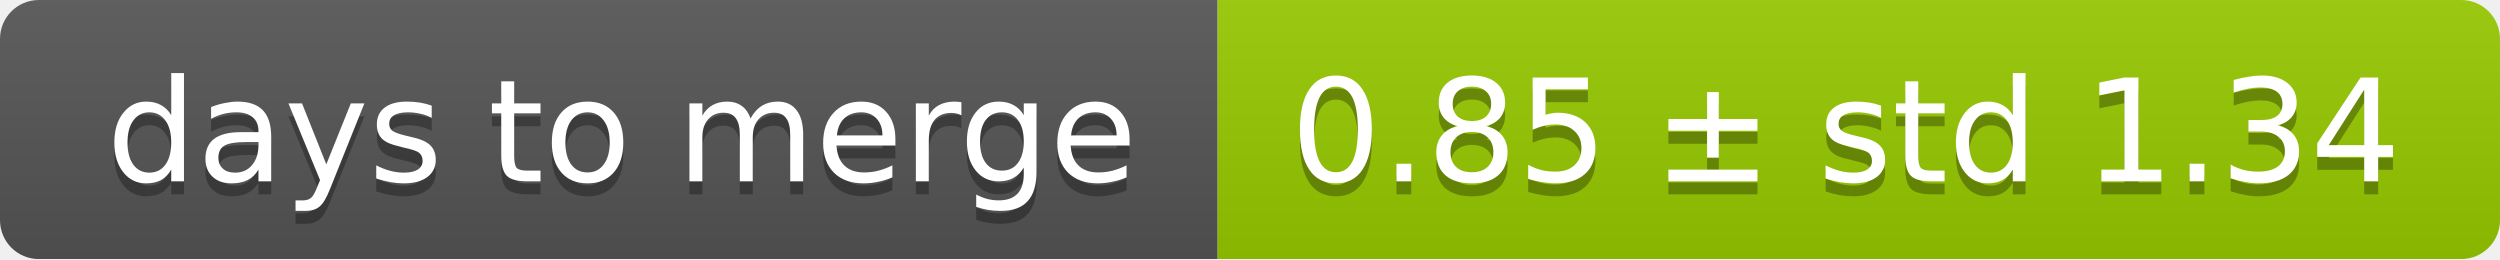
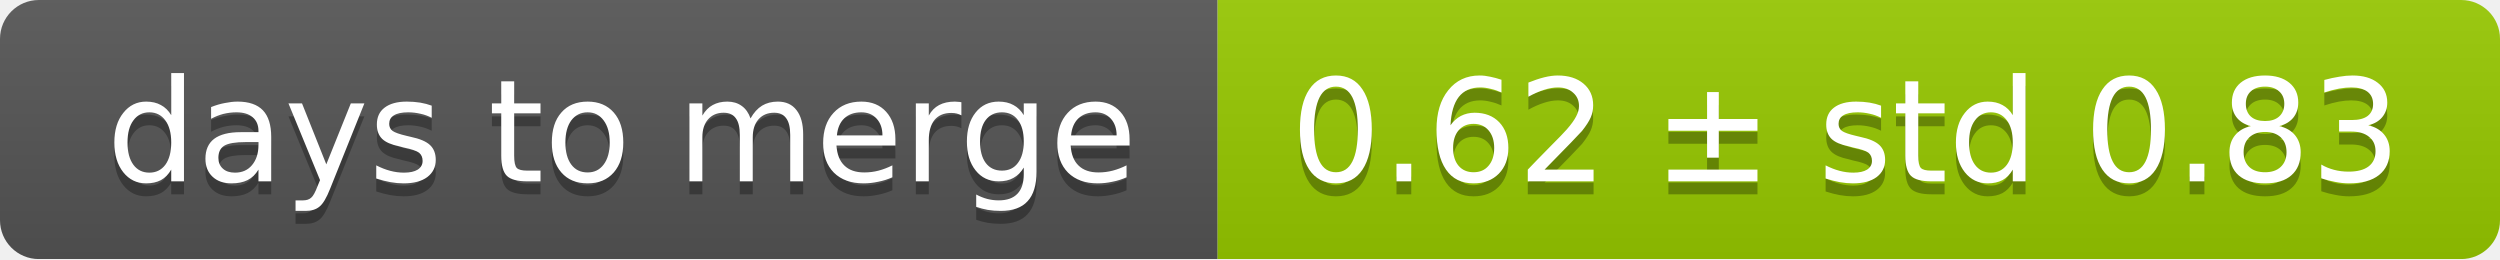
<svg xmlns="http://www.w3.org/2000/svg" width="193" height="20">
  <linearGradient id="smooth" x2="0" y2="100%">
    <stop offset="0" stop-color="#bbb" stop-opacity=".1" />
    <stop offset="1" stop-opacity=".1" />
  </linearGradient>
  <mask id="round">
    <rect width="193" height="20" rx="3" fill="#fff" />
  </mask>
  <g mask="url(#round)">
    <rect width="94" height="20" fill="#555" />
    <rect x="94" width="99" height="20" fill="#97ca00" />
    <rect width="193" height="20" fill="url(#smooth)" />
  </g>
  <g fill="#fff" text-anchor="middle" font-family="DejaVu Sans,Verdana,Geneva,sans-serif" font-size="11">
    <text x="48" y="15" fill="#010101" fill-opacity=".3">days to merge</text>
    <text x="48" y="14">days to merge</text>
-     <text x="142.5" y="15" fill="#010101" fill-opacity=".3">0.85 ± std 1.34</text>
-     <text x="142.5" y="14">0.85 ± std 1.34</text>
+     <text x="142.5" y="15" fill="#010101" fill-opacity=".3">0.62 ± std 0.83</text>
+     <text x="142.5" y="14">0.62 ± std 0.83</text>
  </g>
</svg>
